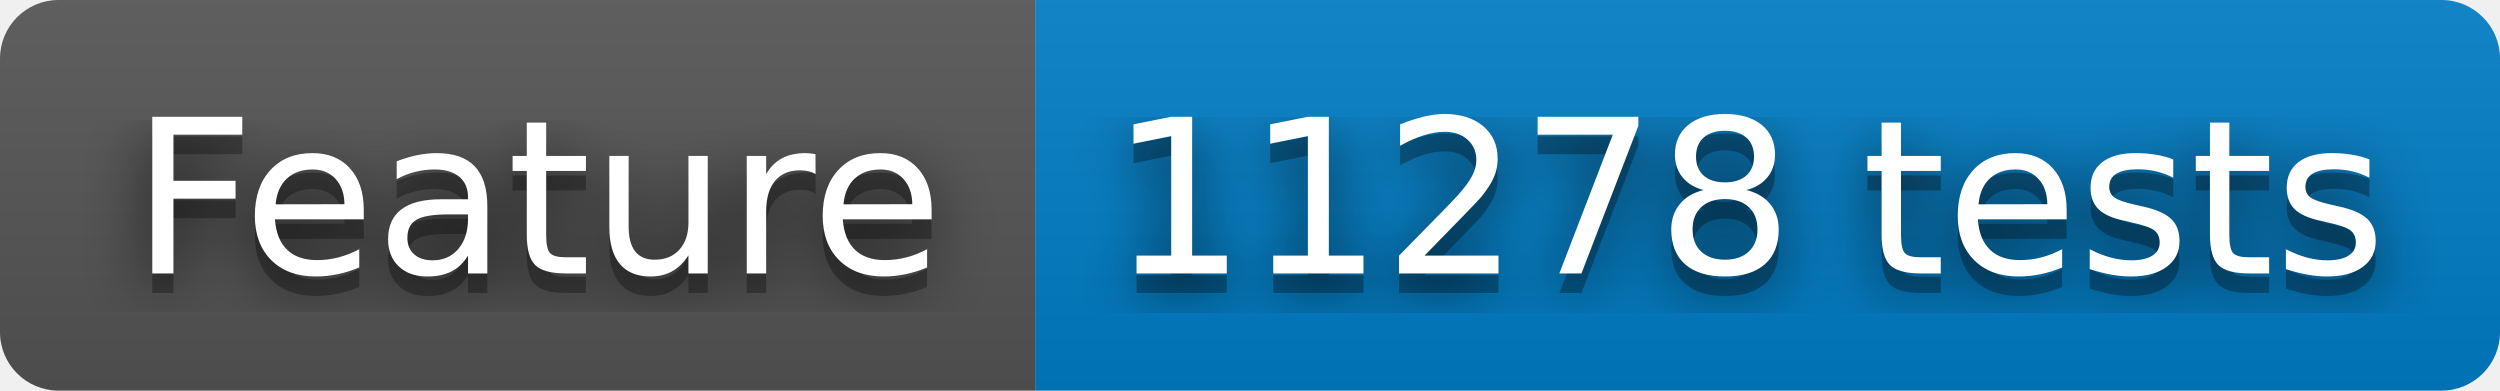
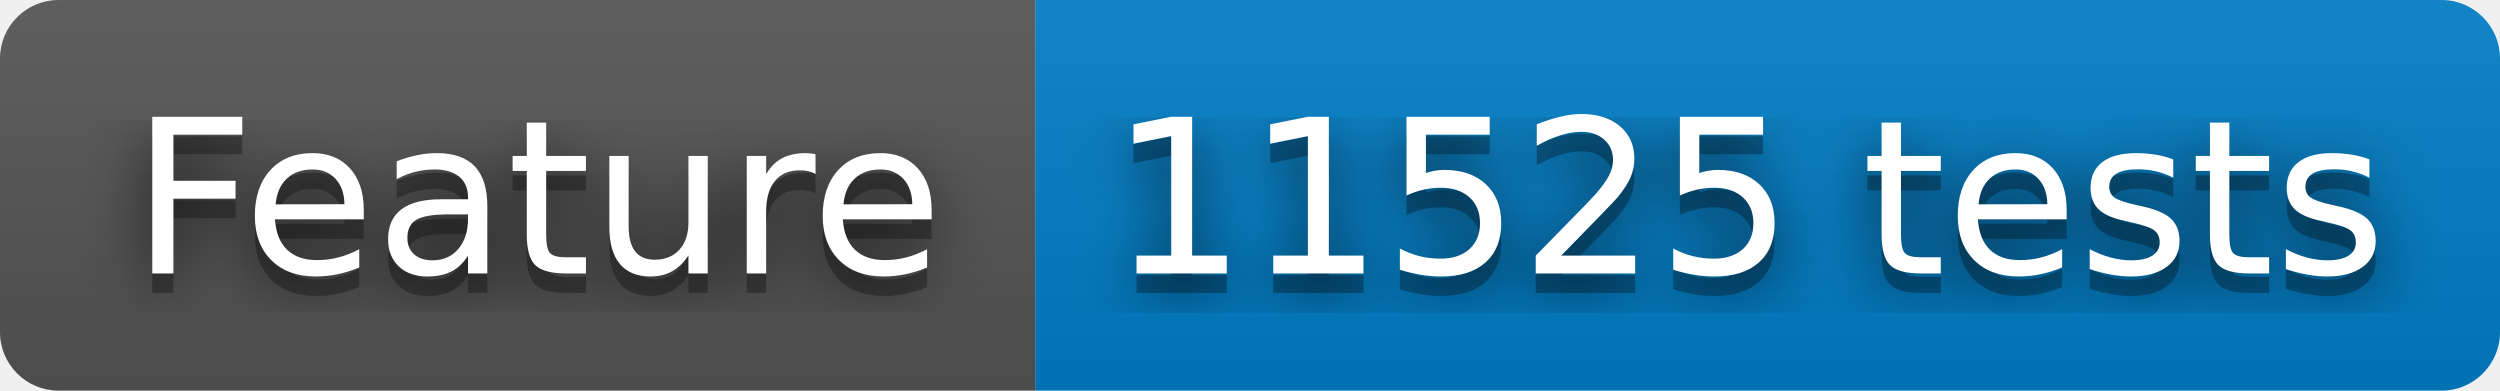
- <svg xmlns="http://www.w3.org/2000/svg" width="128" height="20" role="img" aria-label="Feature: 11278 tests">
+ <svg xmlns="http://www.w3.org/2000/svg" width="128" height="20" role="img" aria-label="Feature: 11525 tests">
  <filter id="blur">
    <feGaussianBlur stdDeviation="16" />
  </filter>
  <linearGradient id="s" x2="0" y2="100%">
    <stop offset="0" stop-color="#bbb" stop-opacity=".1" />
    <stop offset="1" stop-opacity=".1" />
  </linearGradient>
  <clipPath id="r">
    <rect width="128" height="20" rx="3" />
  </clipPath>
  <g clip-path="url(#r)">
    <rect width="53" height="20" fill="#555" />
    <rect x="53" width="75" height="20" fill="#007ec6" />
    <rect width="128" height="20" fill="url(#s)" />
  </g>
  <g fill="#fff" text-anchor="middle" font-family="Verdana,Geneva,DejaVu Sans,sans-serif" text-rendering="geometricPrecision" font-size="110">
    <g transform="scale(.1)">
      <g aria-hidden="true" fill="#010101">
        <text x="275" y="150" fill-opacity=".8" filter="url(#blur)" textLength="430">Feature</text>
        <text x="275" y="150" fill-opacity=".3" textLength="430">Feature</text>
      </g>
      <text x="275" y="140" textLength="430">Feature</text>
    </g>
    <g transform="scale(.1)">
      <g aria-hidden="true" fill="#010101">
-         <text x="895" y="150" fill-opacity=".8" filter="url(#blur)" textLength="650">11278 tests</text>
-         <text x="895" y="150" fill-opacity=".3" textLength="650">11278 tests</text>
+         <text x="895" y="150" fill-opacity=".8" filter="url(#blur)" textLength="650">11525 tests</text>
+         <text x="895" y="150" fill-opacity=".3" textLength="650">11525 tests</text>
      </g>
-       <text x="895" y="140" textLength="650">11278 tests</text>
+       <text x="895" y="140" textLength="650">11525 tests</text>
    </g>
  </g>
</svg>
